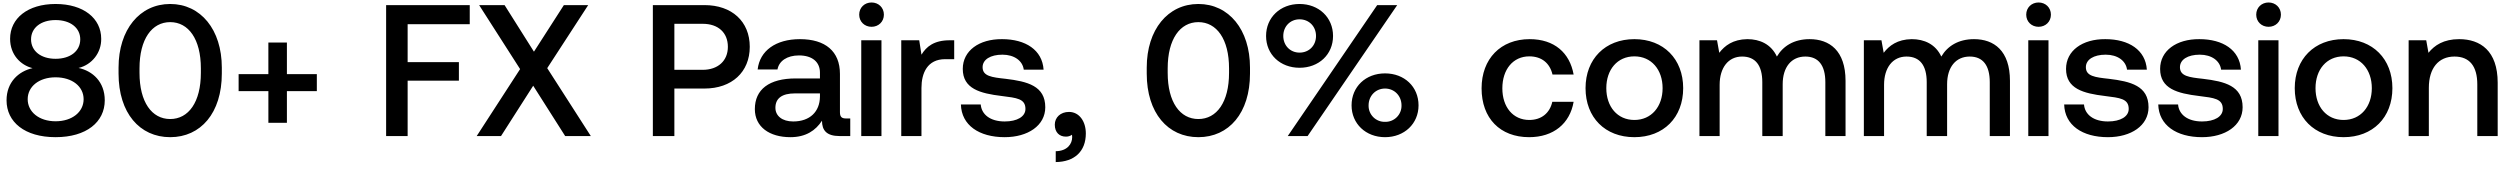
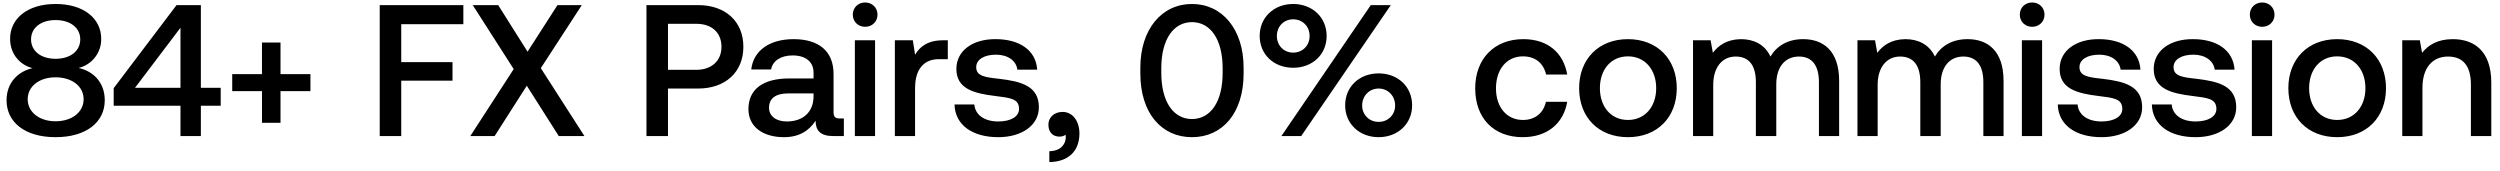
<svg xmlns="http://www.w3.org/2000/svg" width="147" height="10" viewBox="0 0 147 10" fill="none">
-   <path d="M4.62 3.996A1.734 1.734 0 005.951 2.28c0-1.199-1.034-2.046-2.684-2.046C1.628.234.594 1.081.594 2.28c0 .935.616 1.551 1.32 1.727-.825.187-1.529.825-1.529 1.892 0 1.276 1.067 2.167 2.882 2.167 1.815 0 2.893-.891 2.893-2.167 0-1.089-.715-1.727-1.54-1.903zM3.267 1.18c.88 0 1.452.462 1.452 1.133 0 .682-.572 1.144-1.452 1.144-.869 0-1.441-.462-1.441-1.144 0-.671.572-1.133 1.441-1.133zm0 5.951c-.968 0-1.639-.55-1.639-1.298s.671-1.287 1.639-1.287c.979 0 1.65.539 1.65 1.287 0 .748-.671 1.298-1.65 1.298zm3.704-2.805c0 2.321 1.243 3.74 3.036 3.74s3.036-1.419 3.036-3.74v-.352c0-2.233-1.243-3.74-3.036-3.74s-3.036 1.507-3.036 3.74v.352zm4.84-.044c0 1.727-.726 2.717-1.804 2.717s-1.804-.99-1.804-2.717v-.264c0-1.716.726-2.717 1.804-2.717s1.804 1.001 1.804 2.717v.264zm3.97.077h-1.75V5.36h1.75v1.859h1.089V5.36h1.76V4.359h-1.76V2.5h-1.09v1.859zM22.704 8h1.265V4.744h3.014V3.655h-3.014V1.422h3.652V.3h-4.917V8zm5.326 0h1.43l1.892-2.959L33.232 8h1.508l-2.563-3.993L34.586.3h-1.43l-1.76 2.739L29.669.3h-1.496l2.409 3.762L28.03 8zm10.358 0h1.265V5.206h1.77c1.607 0 2.663-.968 2.663-2.453C44.086 1.257 43.03.3 41.424.3h-3.036V8zm2.937-6.6c.902 0 1.474.517 1.474 1.353 0 .825-.583 1.353-1.485 1.353h-1.661V1.4h1.672zm8.427 5.566c-.242 0-.363-.077-.363-.363V4.348c0-1.331-.858-2.046-2.354-2.046-1.418 0-2.364.682-2.485 1.782h1.166c.087-.495.56-.825 1.264-.825.782 0 1.233.385 1.233 1.012v.341h-1.42c-1.572 0-2.408.649-2.408 1.804 0 1.045.858 1.65 2.09 1.65.913 0 1.484-.396 1.858-.968 0 .561.264.902 1.035.902h.627V6.966h-.242zm-1.54-1.276c-.01.869-.583 1.452-1.573 1.452-.649 0-1.045-.33-1.045-.803 0-.572.407-.847 1.145-.847h1.474v.198zm3.035-4.114c.407 0 .726-.297.726-.715s-.32-.715-.726-.715c-.407 0-.726.297-.726.715s.319.715.726.715zM50.642 8h1.188V2.368h-1.188V8zm5.201-5.632c-.924 0-1.375.374-1.66.847l-.133-.847h-1.056V8h1.188V5.173c0-.869.341-1.694 1.397-1.694h.528V2.368h-.264zm.658 3.773c.033 1.221 1.067 1.925 2.574 1.925 1.364 0 2.387-.682 2.387-1.76 0-1.254-1.045-1.518-2.332-1.672-.814-.088-1.353-.154-1.353-.682 0-.451.462-.737 1.166-.737s1.188.363 1.254.88h1.166c-.077-1.155-1.056-1.793-2.442-1.793-1.353-.011-2.31.682-2.31 1.749 0 1.166 1.012 1.441 2.3 1.595.868.11 1.385.154 1.385.759 0 .451-.484.737-1.22.737-.859 0-1.365-.418-1.409-1.001h-1.166zm6.357.44c-.506 0-.836.33-.836.748 0 .473.286.704.649.704a.591.591 0 00.363-.11.627.627 0 01.01.143c0 .385-.274.814-.967.825v.638c1.089-.011 1.77-.616 1.77-1.683 0-.704-.384-1.265-.99-1.265zm4.57-2.255c0 2.321 1.243 3.74 3.036 3.74S73.5 6.647 73.5 4.326v-.352c0-2.233-1.243-3.74-3.036-3.74s-3.036 1.507-3.036 3.74v.352zm4.84-.044c0 1.727-.726 2.717-1.804 2.717s-1.804-.99-1.804-2.717v-.264c0-1.716.726-2.717 1.804-2.717s1.804 1.001 1.804 2.717v.264zm2.177-2.167c0 1.089.836 1.87 1.969 1.87s1.969-.781 1.969-1.87-.836-1.881-1.97-1.881c-1.132 0-1.968.792-1.968 1.881zM76.887 8L82.156.3h-1.177L75.72 8h1.166zm.495-5.885c0 .561-.407.979-.968.979-.55 0-.957-.418-.957-.979 0-.561.407-.979.957-.979.56 0 .968.418.968.979zm2.09 4.081c0 1.078.836 1.87 1.969 1.87s1.969-.792 1.969-1.87c0-1.1-.836-1.881-1.97-1.881-1.132 0-1.968.781-1.968 1.881zm2.937 0a.942.942 0 01-.968.968.942.942 0 01-.968-.968c0-.561.418-.99.968-.99s.968.429.968.99zm7.502 1.87c1.441 0 2.398-.803 2.618-2.079h-1.254c-.143.649-.627 1.067-1.353 1.067-.957 0-1.584-.759-1.584-1.859 0-1.111.627-1.881 1.584-1.881.737 0 1.21.407 1.364 1.067h1.243c-.23-1.276-1.133-2.079-2.585-2.079-1.705 0-2.827 1.155-2.827 2.893 0 1.76 1.09 2.871 2.794 2.871zm6.19 0c1.716 0 2.87-1.155 2.87-2.882 0-1.716-1.154-2.882-2.87-2.882-1.716 0-2.871 1.166-2.871 2.882 0 1.727 1.154 2.882 2.87 2.882zm0-1.012c-1.001 0-1.65-.781-1.65-1.87s.649-1.87 1.65-1.87c1 0 1.66.781 1.66 1.87s-.66 1.87-1.66 1.87zm10.305-4.752c-.924 0-1.562.407-1.925 1.023-.341-.726-1.001-1.023-1.738-1.023-.847.011-1.331.385-1.65.803l-.132-.737h-1.034V8h1.188V4.986c0-1.001.506-1.661 1.32-1.661.781 0 1.188.517 1.188 1.507V8h1.199V4.953c0-1.012.517-1.628 1.331-1.628.77 0 1.177.517 1.177 1.507V8h1.188V4.755c0-1.782-.946-2.453-2.112-2.453zm9.668 0c-.924 0-1.562.407-1.925 1.023-.341-.726-1.001-1.023-1.738-1.023-.847.011-1.331.385-1.65.803l-.132-.737h-1.034V8h1.188V4.986c0-1.001.506-1.661 1.32-1.661.781 0 1.188.517 1.188 1.507V8h1.199V4.953c0-1.012.517-1.628 1.331-1.628.77 0 1.177.517 1.177 1.507V8h1.188V4.755c0-1.782-.946-2.453-2.112-2.453zm3.794-.726c.407 0 .726-.297.726-.715s-.319-.715-.726-.715-.726.297-.726.715.319.715.726.715zM119.263 8h1.188V2.368h-1.188V8zm2.11-1.859c.033 1.221 1.067 1.925 2.574 1.925 1.364 0 2.387-.682 2.387-1.76 0-1.254-1.045-1.518-2.332-1.672-.814-.088-1.353-.154-1.353-.682 0-.451.462-.737 1.166-.737s1.188.363 1.254.88h1.166c-.077-1.155-1.056-1.793-2.442-1.793-1.353-.011-2.31.682-2.31 1.749 0 1.166 1.012 1.441 2.299 1.595.869.11 1.386.154 1.386.759 0 .451-.484.737-1.221.737-.858 0-1.364-.418-1.408-1.001h-1.166zm5.532 0c.033 1.221 1.067 1.925 2.574 1.925 1.364 0 2.387-.682 2.387-1.76 0-1.254-1.045-1.518-2.332-1.672-.814-.088-1.353-.154-1.353-.682 0-.451.462-.737 1.166-.737s1.188.363 1.254.88h1.166c-.077-1.155-1.056-1.793-2.442-1.793-1.353-.011-2.31.682-2.31 1.749 0 1.166 1.012 1.441 2.299 1.595.869.11 1.386.154 1.386.759 0 .451-.484.737-1.221.737-.858 0-1.364-.418-1.408-1.001h-1.166zm6.487-4.565c.407 0 .726-.297.726-.715s-.319-.715-.726-.715-.726.297-.726.715.319.715.726.715zM132.787 8h1.188V2.368h-1.188V8zm5.015.066c1.716 0 2.871-1.155 2.871-2.882 0-1.716-1.155-2.882-2.871-2.882s-2.871 1.166-2.871 2.882c0 1.727 1.155 2.882 2.871 2.882zm0-1.012c-1.001 0-1.65-.781-1.65-1.87s.649-1.87 1.65-1.87 1.661.781 1.661 1.87-.66 1.87-1.661 1.87zm6.796-4.752c-.913 0-1.452.363-1.804.803l-.132-.737h-1.034V8h1.188V5.162c0-1.144.561-1.837 1.507-1.837.891 0 1.342.572 1.342 1.639V8h1.199V4.865c0-1.881-1.023-2.563-2.266-2.563z" fill="#000" />
+   <path d="M4.62 3.996A1.734 1.734 0 005.951 2.28c0-1.199-1.034-2.046-2.684-2.046C1.628.234.594 1.081.594 2.28c0 .935.616 1.551 1.32 1.727-.825.187-1.529.825-1.529 1.892 0 1.276 1.067 2.167 2.882 2.167 1.815 0 2.893-.891 2.893-2.167 0-1.089-.715-1.727-1.54-1.903zM3.267 1.18c.88 0 1.452.462 1.452 1.133 0 .682-.572 1.144-1.452 1.144-.869 0-1.441-.462-1.441-1.144 0-.671.572-1.133 1.441-1.133zm0 5.951c-.968 0-1.639-.55-1.639-1.298s.671-1.287 1.639-1.287c.979 0 1.65.539 1.65 1.287 0 .748-.671 1.298-1.65 1.298zm3.418-.913h3.927V8h1.199V6.218h1.166V5.162h-1.166V.3h-1.43L6.685 5.184v1.034zm3.927-4.587v3.531H7.939l2.673-3.531zm4.793 2.728h-1.75V5.36h1.75v1.859h1.089V5.36h1.76V4.359h-1.76V2.5h-1.09v1.859zM22.328 8h1.265V4.744h3.014V3.655h-3.014V1.422h3.652V.3h-4.917V8zm5.326 0h1.43l1.892-2.959L32.856 8h1.508L31.8 4.007 34.21.3h-1.43l-1.76 2.739L29.293.3h-1.496l2.409 3.762L27.654 8zm10.358 0h1.265V5.206h1.77c1.607 0 2.663-.968 2.663-2.453C43.71 1.257 42.654.3 41.048.3h-3.036V8zm2.937-6.6c.902 0 1.474.517 1.474 1.353 0 .825-.583 1.353-1.485 1.353h-1.661V1.4h1.672zm8.428 5.566c-.242 0-.364-.077-.364-.363V4.348c0-1.331-.857-2.046-2.353-2.046-1.42 0-2.365.682-2.486 1.782h1.166c.087-.495.56-.825 1.264-.825.782 0 1.233.385 1.233 1.012v.341h-1.42c-1.573 0-2.409.649-2.409 1.804 0 1.045.858 1.65 2.09 1.65.913 0 1.486-.396 1.86-.968 0 .561.264.902 1.034.902h.627V6.966h-.242zm-1.54-1.276c-.012.869-.584 1.452-1.574 1.452-.648 0-1.044-.33-1.044-.803 0-.572.407-.847 1.143-.847h1.474v.198zm3.034-4.114c.407 0 .726-.297.726-.715s-.32-.715-.726-.715c-.407 0-.726.297-.726.715s.319.715.726.715zM50.266 8h1.188V2.368h-1.188V8zm5.201-5.632c-.924 0-1.375.374-1.66.847l-.133-.847h-1.056V8h1.188V5.173c0-.869.341-1.694 1.397-1.694h.528V2.368h-.264zm.658 3.773c.033 1.221 1.067 1.925 2.574 1.925 1.364 0 2.387-.682 2.387-1.76 0-1.254-1.045-1.518-2.332-1.672-.814-.088-1.353-.154-1.353-.682 0-.451.462-.737 1.166-.737s1.188.363 1.254.88h1.166c-.077-1.155-1.056-1.793-2.442-1.793-1.353-.011-2.31.682-2.31 1.749 0 1.166 1.012 1.441 2.3 1.595.868.11 1.385.154 1.385.759 0 .451-.484.737-1.22.737-.859 0-1.365-.418-1.409-1.001h-1.166zm6.357.44c-.506 0-.836.33-.836.748 0 .473.286.704.649.704a.591.591 0 00.363-.11.627.627 0 01.01.143c0 .385-.274.814-.967.825v.638c1.089-.011 1.77-.616 1.77-1.683 0-.704-.384-1.265-.99-1.265zm4.57-2.255c0 2.321 1.243 3.74 3.036 3.74s3.036-1.419 3.036-3.74v-.352c0-2.233-1.243-3.74-3.036-3.74s-3.036 1.507-3.036 3.74v.352zm4.84-.044c0 1.727-.726 2.717-1.804 2.717s-1.804-.99-1.804-2.717v-.264c0-1.716.726-2.717 1.804-2.717s1.804 1.001 1.804 2.717v.264zm2.177-2.167c0 1.089.836 1.87 1.969 1.87s1.969-.781 1.969-1.87S77.17.234 76.037.234c-1.132 0-1.968.792-1.968 1.881zM76.51 8L81.78.3h-1.177L75.345 8h1.166zm.495-5.885c0 .561-.407.979-.968.979-.55 0-.957-.418-.957-.979 0-.561.407-.979.957-.979.56 0 .968.418.968.979zm2.09 4.081c0 1.078.836 1.87 1.969 1.87s1.969-.792 1.969-1.87c0-1.1-.836-1.881-1.97-1.881-1.132 0-1.968.781-1.968 1.881zm2.937 0a.942.942 0 01-.968.968.942.942 0 01-.968-.968c0-.561.418-.99.968-.99s.968.429.968.99zm7.502 1.87c1.441 0 2.398-.803 2.618-2.079H90.9c-.143.649-.627 1.067-1.353 1.067-.957 0-1.584-.759-1.584-1.859 0-1.111.627-1.881 1.584-1.881.737 0 1.21.407 1.364 1.067h1.243c-.23-1.276-1.133-2.079-2.585-2.079-1.705 0-2.827 1.155-2.827 2.893 0 1.76 1.09 2.871 2.794 2.871zm6.19 0c1.716 0 2.87-1.155 2.87-2.882 0-1.716-1.154-2.882-2.87-2.882-1.716 0-2.871 1.166-2.871 2.882 0 1.727 1.154 2.882 2.87 2.882zm0-1.012c-1.001 0-1.65-.781-1.65-1.87s.648-1.87 1.65-1.87c1 0 1.66.781 1.66 1.87s-.66 1.87-1.66 1.87zm10.305-4.752c-.924 0-1.562.407-1.925 1.023-.341-.726-1.001-1.023-1.738-1.023-.847.011-1.331.385-1.65.803l-.132-.737h-1.034V8h1.188V4.986c0-1.001.506-1.661 1.32-1.661.781 0 1.188.517 1.188 1.507V8h1.199V4.953c0-1.012.517-1.628 1.331-1.628.77 0 1.177.517 1.177 1.507V8h1.188V4.755c0-1.782-.946-2.453-2.112-2.453zm9.668 0c-.924 0-1.562.407-1.925 1.023-.341-.726-1.001-1.023-1.738-1.023-.847.011-1.331.385-1.65.803l-.132-.737h-1.034V8h1.188V4.986c0-1.001.506-1.661 1.32-1.661.781 0 1.188.517 1.188 1.507V8h1.199V4.953c0-1.012.517-1.628 1.331-1.628.77 0 1.177.517 1.177 1.507V8h1.188V4.755c0-1.782-.946-2.453-2.112-2.453zm3.794-.726c.407 0 .726-.297.726-.715s-.319-.715-.726-.715-.726.297-.726.715.319.715.726.715zM118.887 8h1.188V2.368h-1.188V8zm2.11-1.859c.033 1.221 1.067 1.925 2.574 1.925 1.364 0 2.387-.682 2.387-1.76 0-1.254-1.045-1.518-2.332-1.672-.814-.088-1.353-.154-1.353-.682 0-.451.462-.737 1.166-.737s1.188.363 1.254.88h1.166c-.077-1.155-1.056-1.793-2.442-1.793-1.353-.011-2.31.682-2.31 1.749 0 1.166 1.012 1.441 2.299 1.595.869.11 1.386.154 1.386.759 0 .451-.484.737-1.221.737-.858 0-1.364-.418-1.408-1.001h-1.166zm5.532 0c.033 1.221 1.067 1.925 2.574 1.925 1.364 0 2.387-.682 2.387-1.76 0-1.254-1.045-1.518-2.332-1.672-.814-.088-1.353-.154-1.353-.682 0-.451.462-.737 1.166-.737s1.188.363 1.254.88h1.166c-.077-1.155-1.056-1.793-2.442-1.793-1.353-.011-2.31.682-2.31 1.749 0 1.166 1.012 1.441 2.299 1.595.869.11 1.386.154 1.386.759 0 .451-.484.737-1.221.737-.858 0-1.364-.418-1.408-1.001h-1.166zm6.487-4.565c.407 0 .726-.297.726-.715s-.319-.715-.726-.715-.726.297-.726.715.319.715.726.715zM132.411 8h1.188V2.368h-1.188V8zm5.015.066c1.716 0 2.871-1.155 2.871-2.882 0-1.716-1.155-2.882-2.871-2.882s-2.871 1.166-2.871 2.882c0 1.727 1.155 2.882 2.871 2.882zm0-1.012c-1.001 0-1.65-.781-1.65-1.87s.649-1.87 1.65-1.87 1.661.781 1.661 1.87-.66 1.87-1.661 1.87zm6.796-4.752c-.913 0-1.452.363-1.804.803l-.132-.737h-1.034V8h1.188V5.162c0-1.144.561-1.837 1.507-1.837.891 0 1.342.572 1.342 1.639V8h1.199V4.865c0-1.881-1.023-2.563-2.266-2.563z" fill="#000" />
</svg>
